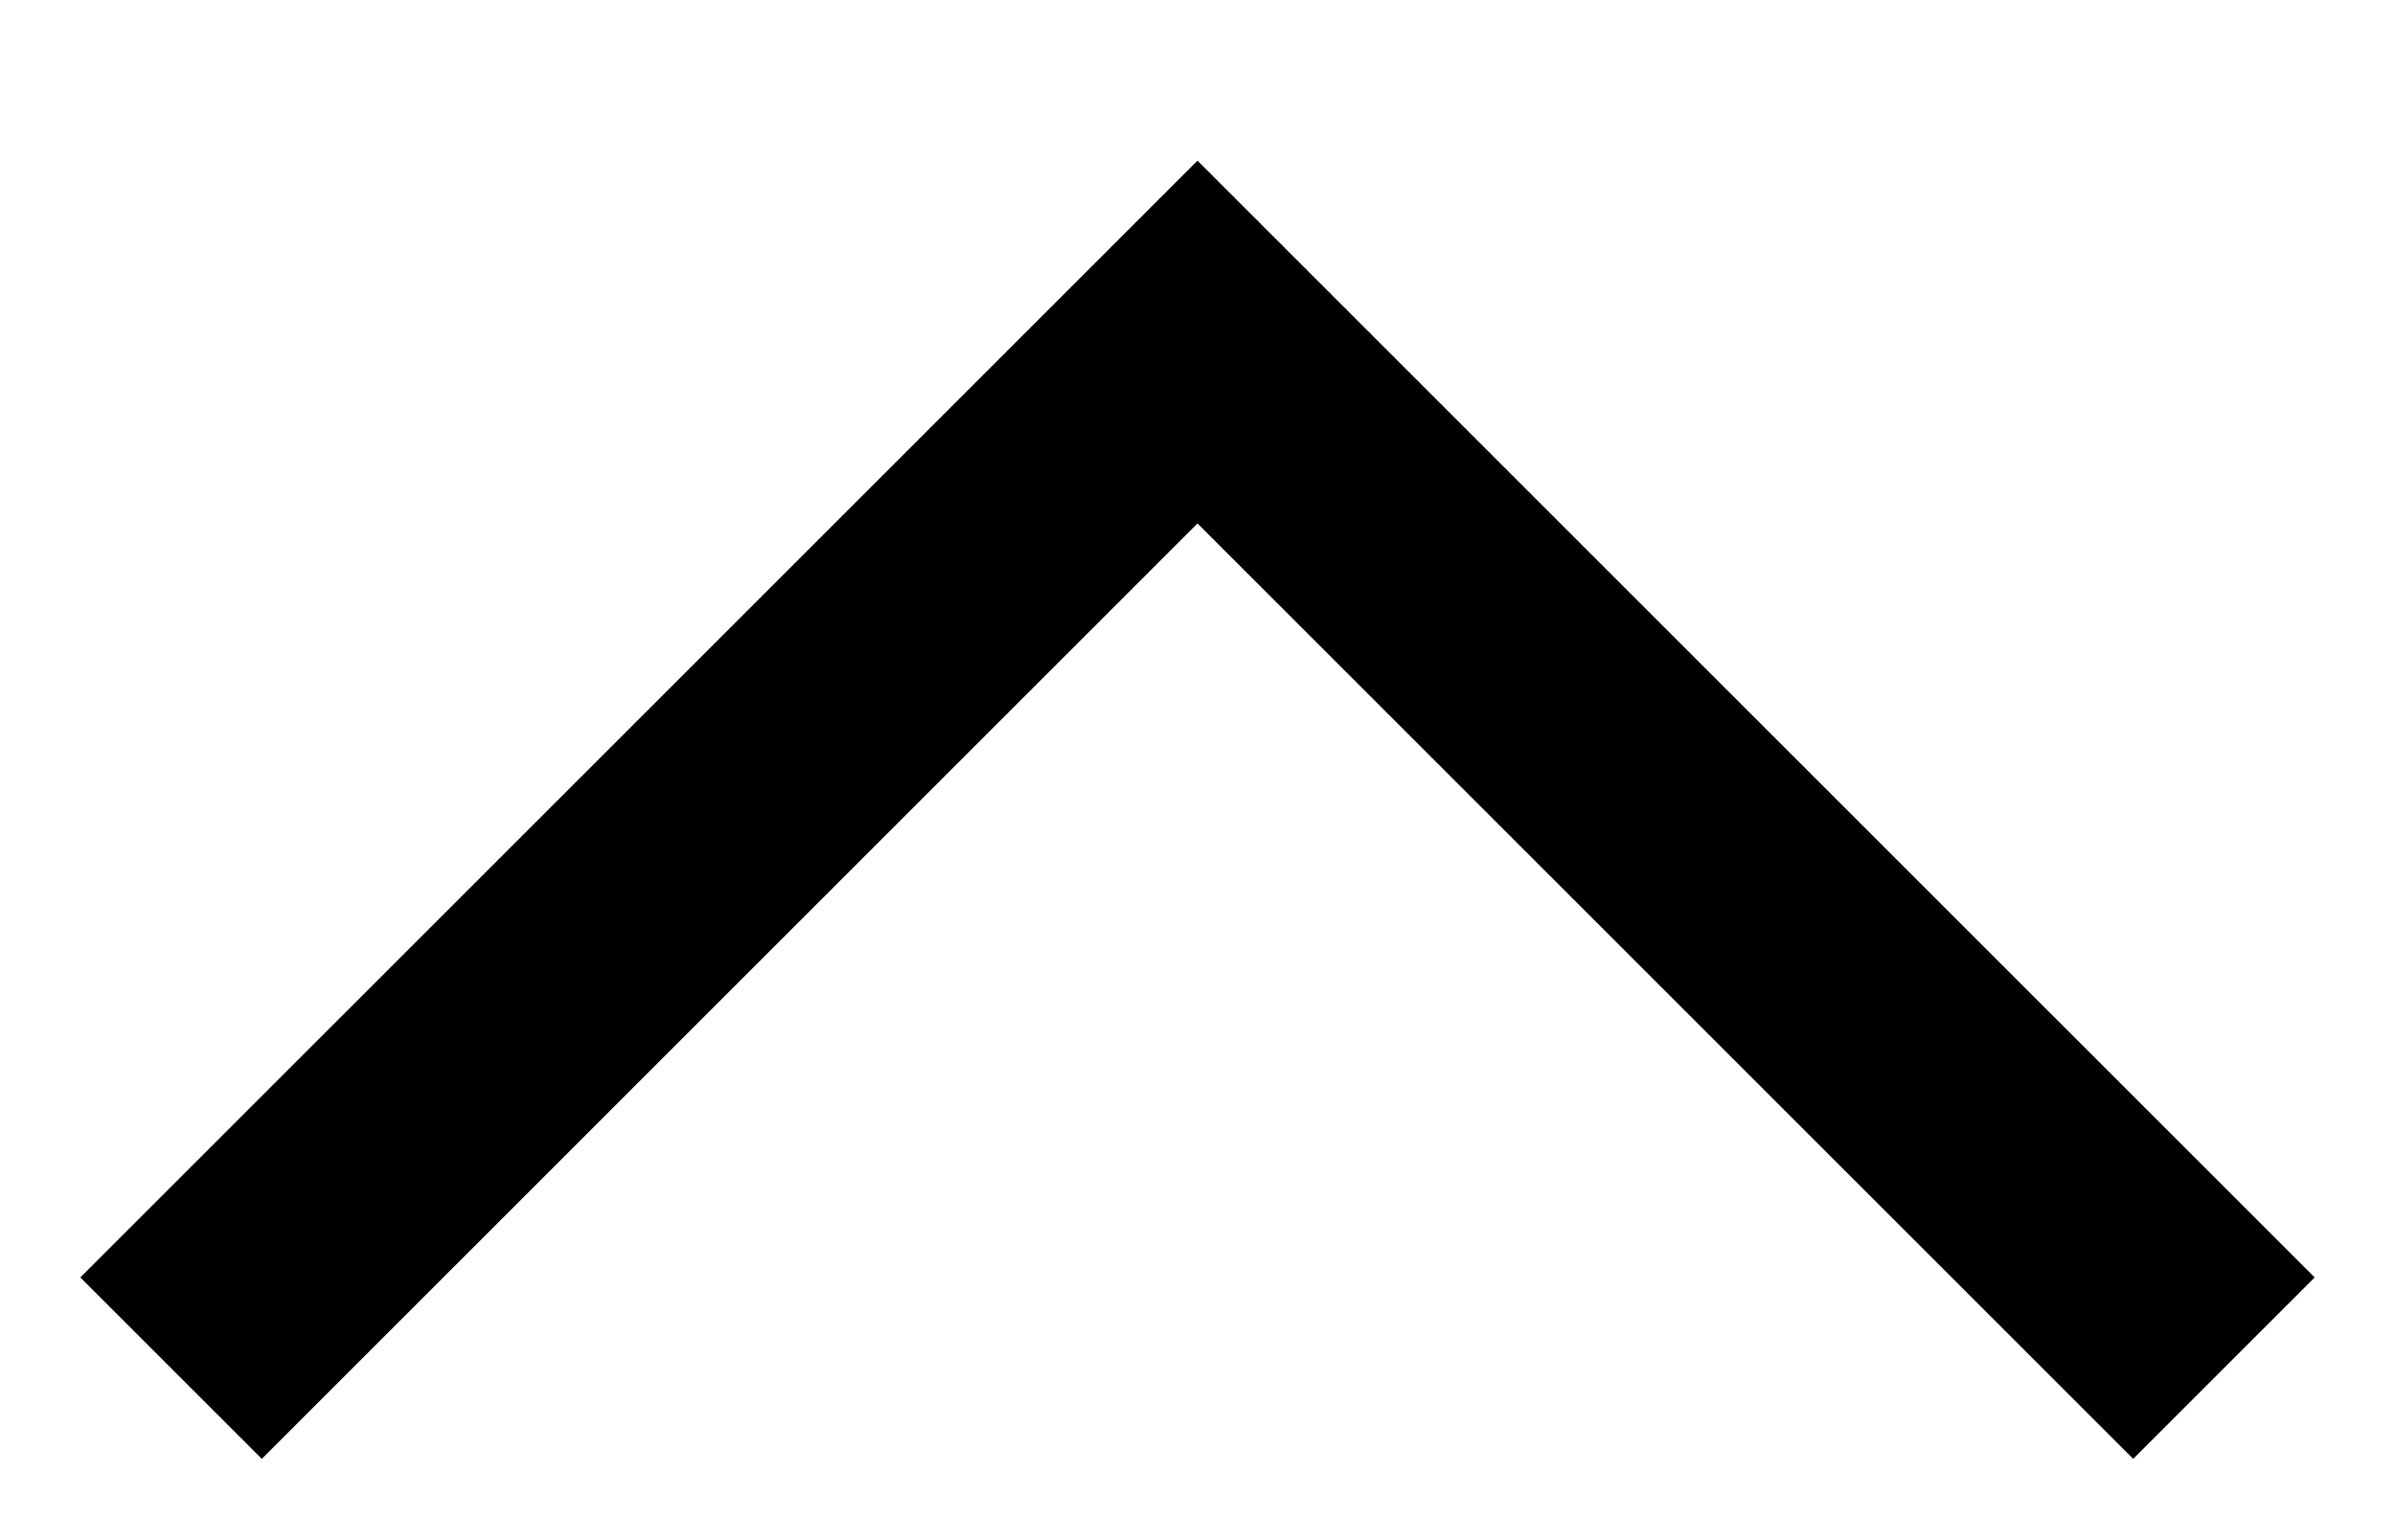
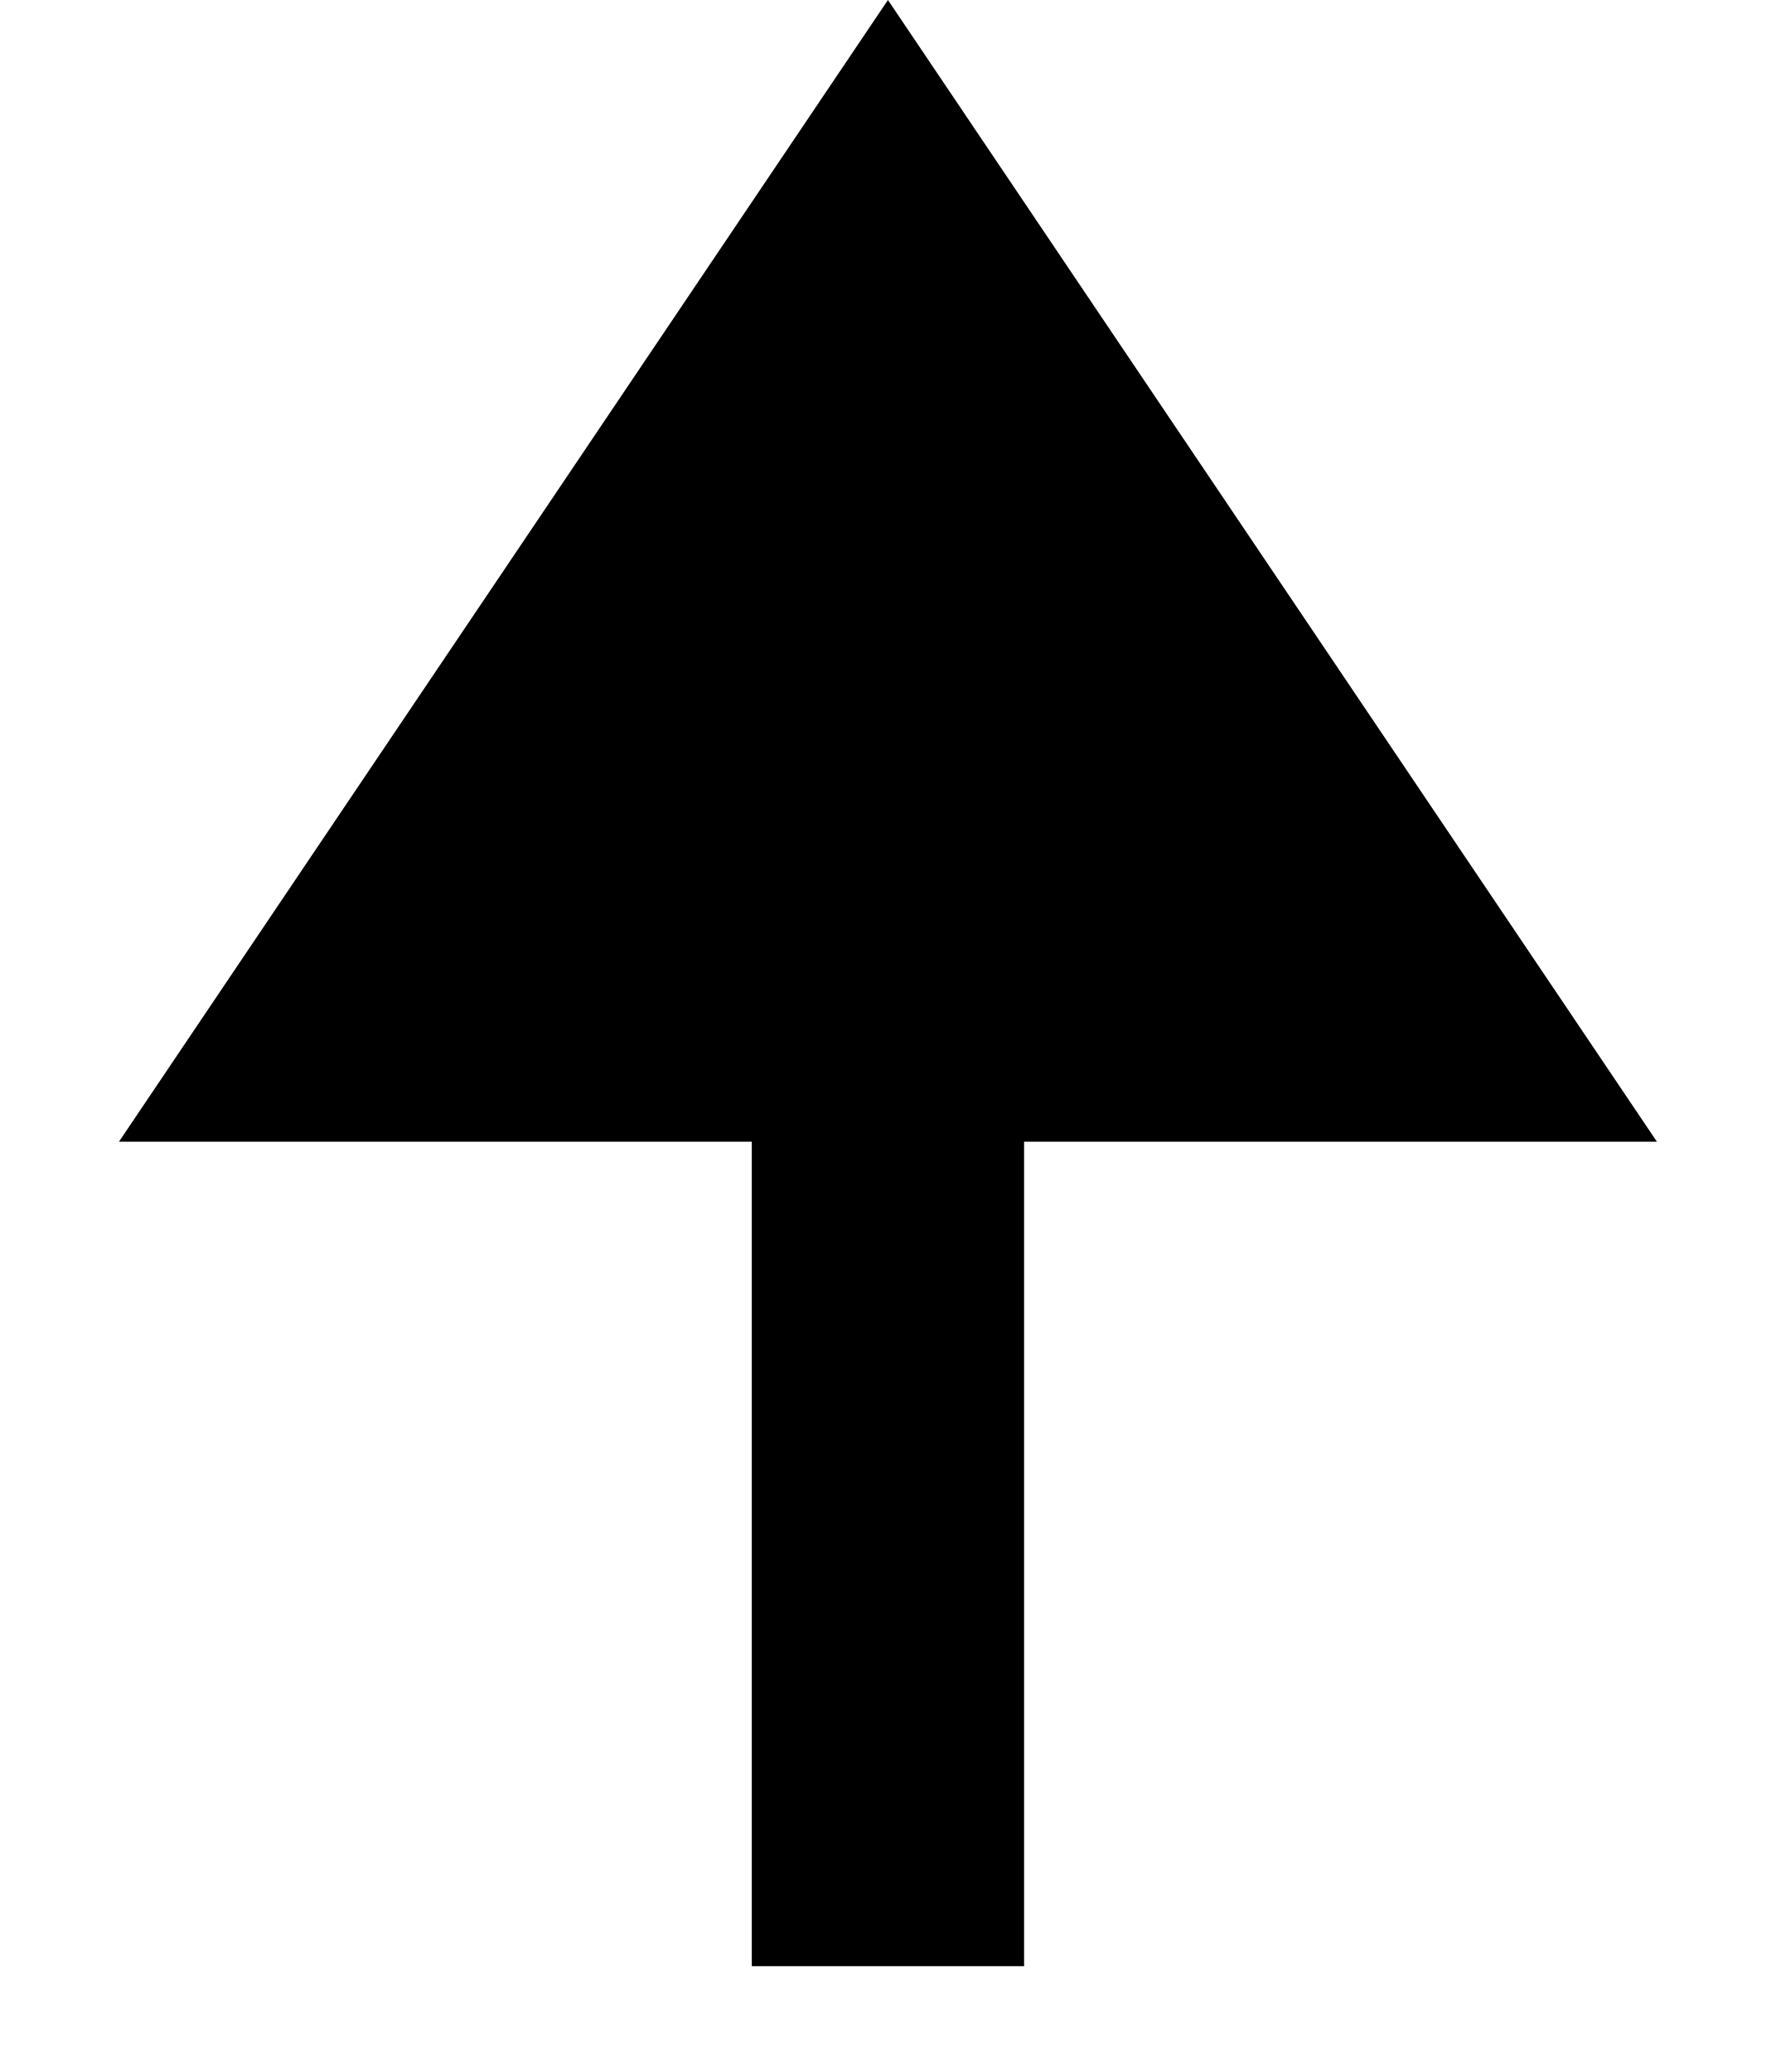
- <svg xmlns="http://www.w3.org/2000/svg" className="svg" width="14" height="9" viewBox="0 0 14 9" fill="none">
-   <path className="path" d="M13 8L7 2L1 8" stroke="black" stroke-width="1.5" />
+ <svg xmlns="http://www.w3.org/2000/svg" width="12" height="14" viewBox="0 0 12 14" fill="none">
+   <path d="M6 13.285L6 2.285" stroke="black" stroke-width="1.84" />
+   <path d="M6 0L0.804 7.714L11.196 7.714L6 0Z" fill="black" />
</svg>
